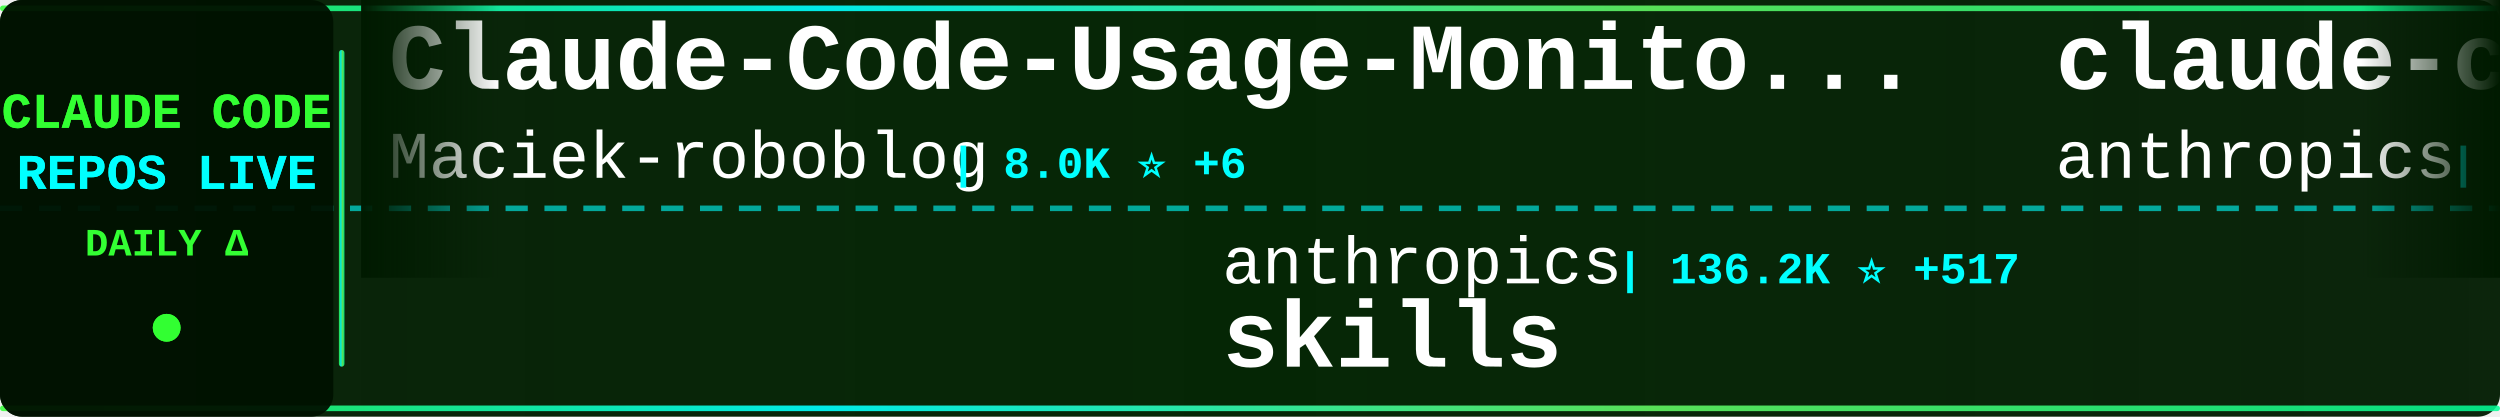
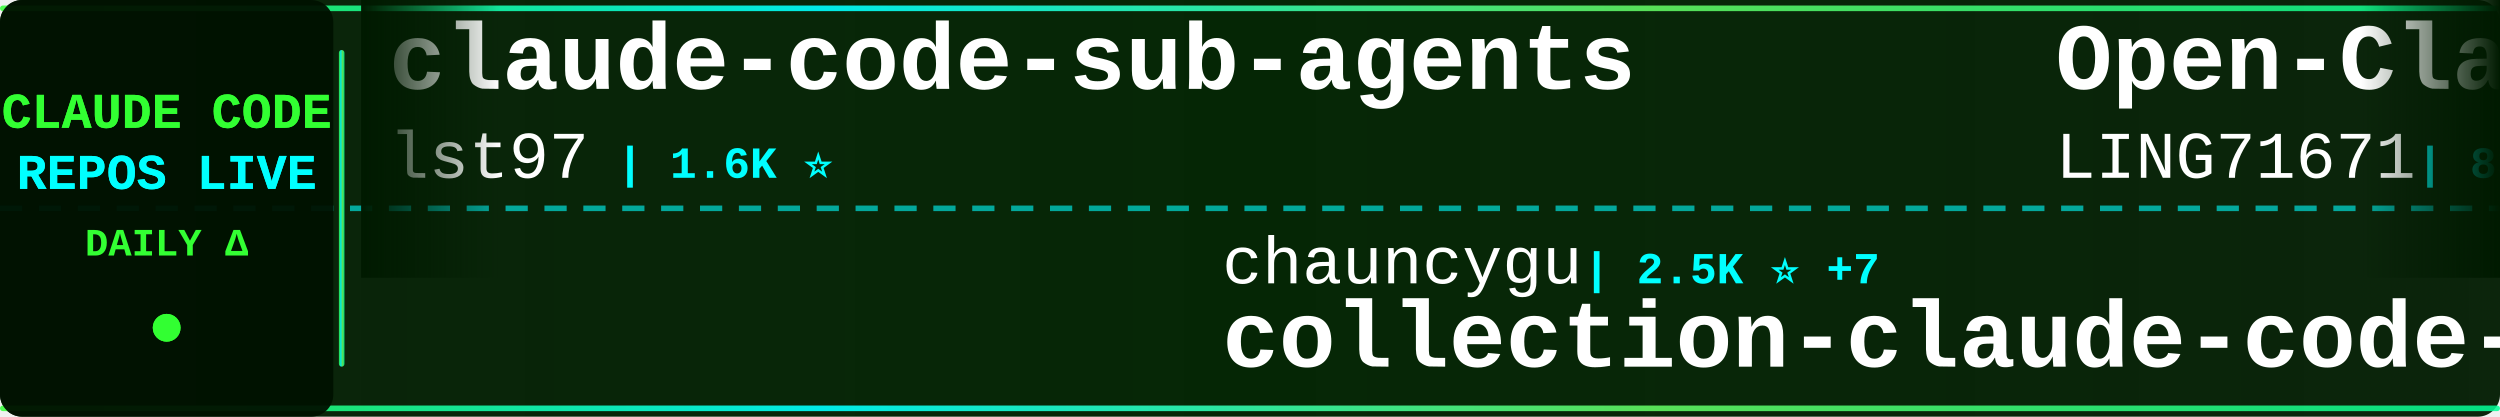
<svg xmlns="http://www.w3.org/2000/svg" width="900" height="150">
  <defs>
    <linearGradient id="tickerBg" x1="0%" y1="0%" x2="100%" y2="0%">
      <stop offset="0%" style="stop-color:#001a00;stop-opacity:0.95" />
      <stop offset="50%" style="stop-color:#002200;stop-opacity:0.98" />
      <stop offset="100%" style="stop-color:#001a00;stop-opacity:0.95" />
    </linearGradient>
    <linearGradient id="borderGrad" x1="0%" y1="0%" x2="100%" y2="0%">
      <stop offset="0%" style="stop-color:#33ff33;stop-opacity:0.85">
        <animate attributeName="stop-opacity" values="0.85;1;0.85" dur="2s" repeatCount="indefinite" />
      </stop>
      <stop offset="33%" style="stop-color:#00ffff;stop-opacity:0.9">
        <animate attributeName="stop-opacity" values="0.9;1;0.9" dur="2.2s" repeatCount="indefinite" />
      </stop>
      <stop offset="66%" style="stop-color:#66ff66;stop-opacity:0.85">
        <animate attributeName="stop-opacity" values="0.85;1;0.85" dur="1.8s" repeatCount="indefinite" />
      </stop>
      <stop offset="100%" style="stop-color:#00ff99;stop-opacity:0.85">
        <animate attributeName="stop-opacity" values="0.85;1;0.85" dur="2s" repeatCount="indefinite" />
      </stop>
    </linearGradient>
    <filter id="textGlow">
      <feGaussianBlur stdDeviation="0.1" result="coloredBlur" />
      <feMerge>
        <feMergeNode in="coloredBlur" />
        <feMergeNode in="SourceGraphic" />
      </feMerge>
    </filter>
    <filter id="metricGlow">
      <feGaussianBlur stdDeviation="0.2" result="coloredBlur" />
      <feMerge>
        <feMergeNode in="coloredBlur" />
        <feMergeNode in="SourceGraphic" />
      </feMerge>
    </filter>
    <linearGradient id="leftFade" x1="0%" y1="0%" x2="100%" y2="0%">
      <stop offset="0%" style="stop-color:#001a00;stop-opacity:1" />
      <stop offset="100%" style="stop-color:#001a00;stop-opacity:0" />
    </linearGradient>
    <linearGradient id="rightFade" x1="0%" y1="0%" x2="100%" y2="0%">
      <stop offset="0%" style="stop-color:#001a00;stop-opacity:0" />
      <stop offset="100%" style="stop-color:#001a00;stop-opacity:1" />
    </linearGradient>
  </defs>
  <rect width="900" height="150" fill="url(#tickerBg)" rx="8" />
  <rect x="0" y="2" width="900" height="2" fill="url(#borderGrad)" rx="1" />
  <rect x="0" y="146" width="900" height="2" fill="url(#borderGrad)" rx="1" />
  <line x1="0" y1="75" x2="900" y2="75" stroke="#00ffff" stroke-width="2" stroke-dasharray="8 6" opacity="0.6" />
  <rect x="0" y="0" width="120" height="150" fill="#001100" opacity="0.95" rx="8" />
  <text x="60" y="46" font-family="'Courier New', monospace" font-size="18" font-weight="bold" fill="#33ff33" text-anchor="middle" filter="url(#textGlow)">
    CLAUDE CODE
  </text>
  <text x="60" y="68" font-family="'Courier New', monospace" font-size="18" font-weight="bold" fill="#00ffff" text-anchor="middle" filter="url(#textGlow)">
    REPOS LIVE
  </text>
  <text x="60" y="92" font-family="'Courier New', monospace" font-size="14" font-weight="bold" fill="#33ff33" text-anchor="middle">
    DAILY Δ
  </text>
  <circle cx="60" cy="118" r="5" fill="#33ff33" filter="url(#metricGlow)">
    <animate attributeName="r" values="4;6;4" dur="1.5s" repeatCount="indefinite" />
    <animate attributeName="opacity" values="0.6;1;0.6" dur="1.5s" repeatCount="indefinite" />
  </circle>
  <rect x="122" y="18" width="2" height="114" fill="url(#borderGrad)" rx="1" />
  <clipPath id="tickerClip">
    <rect x="130" y="0" width="770" height="150" />
  </clipPath>
  <g clip-path="url(#tickerClip)">
    <g id="tickerItems">
      <animateTransform attributeName="transform" attributeType="XML" type="translate" from="0 0" to="-3000 0" dur="54s" repeatCount="indefinite" />
      <g transform="translate(0, 0)">
-         <text x="140" y="32" font-family="'Courier New', monospace" font-size="34" font-weight="bold" fill="#ffffff">Claude-Code-Usage-Monito...</text>
-         <text x="140" y="64" font-family="'Courier New', monospace" font-size="24" font-weight="normal" fill="#ffffff" opacity="1.0">Maciek-roboblog</text>
-         <text x="342" y="64" font-family="'Courier New', monospace" font-size="16" font-weight="bold" fill="#00ffff"> | 8.0K ⭐ +6</text>
+         <text x="140" y="32" font-family="'Courier New', monospace" font-size="34" font-weight="bold" fill="#ffffff">claude-code-sub-agents</text>
+         <text x="140" y="64" font-family="'Courier New', monospace" font-size="24" font-weight="normal" fill="#ffffff" opacity="1.0">lst97</text>
+         <text x="222" y="64" font-family="'Courier New', monospace" font-size="16" font-weight="bold" fill="#00ffff"> | 1.6K ⭐</text>
      </g>
      <g transform="translate(300, 0)">
-         <text x="140" y="102" font-family="'Courier New', monospace" font-size="24" font-weight="normal" fill="#ffffff" opacity="1.0">anthropics</text>
-         <text x="282" y="102" font-family="'Courier New', monospace" font-size="16" font-weight="bold" fill="#00ffff"> | 136.2K ⭐ +517</text>
-         <text x="140" y="132" font-family="'Courier New', monospace" font-size="34" font-weight="bold" fill="#ffffff">skills</text>
+         <text x="140" y="102" font-family="'Courier New', monospace" font-size="24" font-weight="normal" fill="#ffffff" opacity="1.0">chauncygu</text>
+         <text x="270" y="102" font-family="'Courier New', monospace" font-size="16" font-weight="bold" fill="#00ffff"> | 2.5K ⭐ +7</text>
+         <text x="140" y="132" font-family="'Courier New', monospace" font-size="34" font-weight="bold" fill="#ffffff">collection-claude-code-s...</text>
      </g>
      <g transform="translate(600, 0)">
-         <text x="140" y="32" font-family="'Courier New', monospace" font-size="34" font-weight="bold" fill="#ffffff">claude-code-security-rev...</text>
-         <text x="140" y="64" font-family="'Courier New', monospace" font-size="24" font-weight="normal" fill="#ffffff" opacity="1.0">anthropics</text>
-         <text x="282" y="64" font-family="'Courier New', monospace" font-size="16" font-weight="bold" fill="#00ffff"> | 4.6K ⭐ +11</text>
+         <text x="140" y="32" font-family="'Courier New', monospace" font-size="34" font-weight="bold" fill="#ffffff">Open-ClaudeCode</text>
+         <text x="140" y="64" font-family="'Courier New', monospace" font-size="24" font-weight="normal" fill="#ffffff" opacity="1.0">LING71671</text>
+         <text x="270" y="64" font-family="'Courier New', monospace" font-size="16" font-weight="bold" fill="#00ffff"> | 838 ⭐ +4</text>
      </g>
      <g transform="translate(900, 0)">
-         <text x="140" y="102" font-family="'Courier New', monospace" font-size="24" font-weight="normal" fill="#ffffff" opacity="1.0">shanraisshan</text>
-         <text x="306" y="102" font-family="'Courier New', monospace" font-size="16" font-weight="bold" fill="#00ffff"> | 53.4K ⭐ +140</text>
-         <text x="140" y="132" font-family="'Courier New', monospace" font-size="34" font-weight="bold" fill="#ffffff">claude-code-best-practic...</text>
+         <text x="140" y="102" font-family="'Courier New', monospace" font-size="24" font-weight="normal" fill="#ffffff" opacity="1.0">Maciek-roboblog</text>
+         <text x="342" y="102" font-family="'Courier New', monospace" font-size="16" font-weight="bold" fill="#00ffff"> | 8.0K ⭐ +5</text>
+         <text x="140" y="132" font-family="'Courier New', monospace" font-size="34" font-weight="bold" fill="#ffffff">Claude-Code-Usage-Monito...</text>
      </g>
      <g transform="translate(1200, 0)">
-         <text x="140" y="32" font-family="'Courier New', monospace" font-size="34" font-weight="bold" fill="#ffffff">ClaudeCode</text>
-         <text x="140" y="64" font-family="'Courier New', monospace" font-size="24" font-weight="normal" fill="#ffffff" opacity="1.0">guanshan</text>
-         <text x="258" y="64" font-family="'Courier New', monospace" font-size="16" font-weight="bold" fill="#00ffff"> | 59 ⭐</text>
+         <text x="140" y="32" font-family="'Courier New', monospace" font-size="34" font-weight="bold" fill="#ffffff">claude-code-guide</text>
+         <text x="140" y="64" font-family="'Courier New', monospace" font-size="24" font-weight="normal" fill="#ffffff" opacity="1.0">zebbern</text>
+         <text x="246" y="64" font-family="'Courier New', monospace" font-size="16" font-weight="bold" fill="#00ffff"> | 4.1K ⭐ +5</text>
      </g>
      <g transform="translate(1500, 0)">
-         <text x="140" y="102" font-family="'Courier New', monospace" font-size="24" font-weight="normal" fill="#ffffff" opacity="1.0">ding113</text>
-         <text x="246" y="102" font-family="'Courier New', monospace" font-size="16" font-weight="bold" fill="#00ffff"> | 2.9K ⭐ +6</text>
-         <text x="140" y="132" font-family="'Courier New', monospace" font-size="34" font-weight="bold" fill="#ffffff">claude-code-hub</text>
+         <text x="140" y="102" font-family="'Courier New', monospace" font-size="24" font-weight="normal" fill="#ffffff" opacity="1.0">disler</text>
+         <text x="234" y="102" font-family="'Courier New', monospace" font-size="16" font-weight="bold" fill="#00ffff"> | 3.7K ⭐ +5</text>
+         <text x="140" y="132" font-family="'Courier New', monospace" font-size="34" font-weight="bold" fill="#ffffff">claude-code-hooks-master...</text>
      </g>
      <g transform="translate(1800, 0)">
-         <text x="140" y="32" font-family="'Courier New', monospace" font-size="34" font-weight="bold" fill="#ffffff">claude-code-tudou</text>
-         <text x="140" y="64" font-family="'Courier New', monospace" font-size="24" font-weight="normal" fill="#ffffff" opacity="1.0">AICoderTudou</text>
-         <text x="306" y="64" font-family="'Courier New', monospace" font-size="16" font-weight="bold" fill="#00ffff"> | 501 ⭐</text>
+         <text x="140" y="32" font-family="'Courier New', monospace" font-size="34" font-weight="bold" fill="#ffffff">edmunds-claude-code</text>
+         <text x="140" y="64" font-family="'Courier New', monospace" font-size="24" font-weight="normal" fill="#ffffff" opacity="1.0">edmund-io</text>
+         <text x="270" y="64" font-family="'Courier New', monospace" font-size="16" font-weight="bold" fill="#00ffff"> | 1.4K ⭐ +2</text>
      </g>
      <g transform="translate(2100, 0)">
        <text x="140" y="102" font-family="'Courier New', monospace" font-size="24" font-weight="normal" fill="#ffffff" opacity="1.0">anthropics</text>
-         <text x="282" y="102" font-family="'Courier New', monospace" font-size="16" font-weight="bold" fill="#00ffff"> | 19.5K ⭐ +77</text>
-         <text x="140" y="132" font-family="'Courier New', monospace" font-size="34" font-weight="bold" fill="#ffffff">claude-plugins-official</text>
+         <text x="282" y="102" font-family="'Courier New', monospace" font-size="16" font-weight="bold" fill="#00ffff"> | 136.3K ⭐ +520</text>
+         <text x="140" y="132" font-family="'Courier New', monospace" font-size="34" font-weight="bold" fill="#ffffff">skills</text>
      </g>
      <g transform="translate(2400, 0)">
-         <text x="140" y="32" font-family="'Courier New', monospace" font-size="34" font-weight="bold" fill="#ffffff">nanoclaw</text>
-         <text x="140" y="64" font-family="'Courier New', monospace" font-size="24" font-weight="normal" fill="#ffffff" opacity="1.0">nanocoai</text>
-         <text x="258" y="64" font-family="'Courier New', monospace" font-size="16" font-weight="bold" fill="#00ffff"> | 29.0K ⭐ +40</text>
+         <text x="140" y="32" font-family="'Courier New', monospace" font-size="34" font-weight="bold" fill="#ffffff">claude-code-local</text>
+         <text x="140" y="64" font-family="'Courier New', monospace" font-size="24" font-weight="normal" fill="#ffffff" opacity="1.0">nicedreamzapp</text>
+         <text x="318" y="64" font-family="'Courier New', monospace" font-size="16" font-weight="bold" fill="#00ffff"> | 2.6K ⭐ +4</text>
      </g>
      <g transform="translate(2700, 0)">
-         <text x="140" y="102" font-family="'Courier New', monospace" font-size="24" font-weight="normal" fill="#ffffff" opacity="1.0">Windy3f3f3f3f</text>
-         <text x="318" y="102" font-family="'Courier New', monospace" font-size="16" font-weight="bold" fill="#00ffff"> | 2.4K ⭐ +6</text>
-         <text x="140" y="132" font-family="'Courier New', monospace" font-size="34" font-weight="bold" fill="#ffffff">how-claude-code-works</text>
+         <text x="140" y="102" font-family="'Courier New', monospace" font-size="24" font-weight="normal" fill="#ffffff" opacity="1.0">multica-ai</text>
+         <text x="282" y="102" font-family="'Courier New', monospace" font-size="16" font-weight="bold" fill="#00ffff"> | 133.8K ⭐ +1.5K</text>
+         <text x="140" y="132" font-family="'Courier New', monospace" font-size="34" font-weight="bold" fill="#ffffff">andrej-karpathy-skills</text>
      </g>
      <g transform="translate(3000, 0)">
-         <text x="140" y="32" font-family="'Courier New', monospace" font-size="34" font-weight="bold" fill="#ffffff">Claude-Code-Usage-Monito...</text>
-         <text x="140" y="64" font-family="'Courier New', monospace" font-size="24" font-weight="normal" fill="#ffffff" opacity="1.0">Maciek-roboblog</text>
-         <text x="342" y="64" font-family="'Courier New', monospace" font-size="16" font-weight="bold" fill="#00ffff"> | 8.0K ⭐ +6</text>
+         <text x="140" y="32" font-family="'Courier New', monospace" font-size="34" font-weight="bold" fill="#ffffff">claude-code-sub-agents</text>
+         <text x="140" y="64" font-family="'Courier New', monospace" font-size="24" font-weight="normal" fill="#ffffff" opacity="1.0">lst97</text>
+         <text x="222" y="64" font-family="'Courier New', monospace" font-size="16" font-weight="bold" fill="#00ffff"> | 1.6K ⭐</text>
      </g>
      <g transform="translate(3300, 0)">
-         <text x="140" y="102" font-family="'Courier New', monospace" font-size="24" font-weight="normal" fill="#ffffff" opacity="1.0">anthropics</text>
-         <text x="282" y="102" font-family="'Courier New', monospace" font-size="16" font-weight="bold" fill="#00ffff"> | 136.2K ⭐ +517</text>
-         <text x="140" y="132" font-family="'Courier New', monospace" font-size="34" font-weight="bold" fill="#ffffff">skills</text>
+         <text x="140" y="102" font-family="'Courier New', monospace" font-size="24" font-weight="normal" fill="#ffffff" opacity="1.0">chauncygu</text>
+         <text x="270" y="102" font-family="'Courier New', monospace" font-size="16" font-weight="bold" fill="#00ffff"> | 2.5K ⭐ +7</text>
+         <text x="140" y="132" font-family="'Courier New', monospace" font-size="34" font-weight="bold" fill="#ffffff">collection-claude-code-s...</text>
      </g>
      <g transform="translate(3600, 0)">
-         <text x="140" y="32" font-family="'Courier New', monospace" font-size="34" font-weight="bold" fill="#ffffff">claude-code-security-rev...</text>
-         <text x="140" y="64" font-family="'Courier New', monospace" font-size="24" font-weight="normal" fill="#ffffff" opacity="1.0">anthropics</text>
-         <text x="282" y="64" font-family="'Courier New', monospace" font-size="16" font-weight="bold" fill="#00ffff"> | 4.6K ⭐ +11</text>
+         <text x="140" y="32" font-family="'Courier New', monospace" font-size="34" font-weight="bold" fill="#ffffff">Open-ClaudeCode</text>
+         <text x="140" y="64" font-family="'Courier New', monospace" font-size="24" font-weight="normal" fill="#ffffff" opacity="1.0">LING71671</text>
+         <text x="270" y="64" font-family="'Courier New', monospace" font-size="16" font-weight="bold" fill="#00ffff"> | 838 ⭐ +4</text>
      </g>
      <g transform="translate(3900, 0)">
-         <text x="140" y="102" font-family="'Courier New', monospace" font-size="24" font-weight="normal" fill="#ffffff" opacity="1.0">shanraisshan</text>
-         <text x="306" y="102" font-family="'Courier New', monospace" font-size="16" font-weight="bold" fill="#00ffff"> | 53.4K ⭐ +140</text>
-         <text x="140" y="132" font-family="'Courier New', monospace" font-size="34" font-weight="bold" fill="#ffffff">claude-code-best-practic...</text>
+         <text x="140" y="102" font-family="'Courier New', monospace" font-size="24" font-weight="normal" fill="#ffffff" opacity="1.0">Maciek-roboblog</text>
+         <text x="342" y="102" font-family="'Courier New', monospace" font-size="16" font-weight="bold" fill="#00ffff"> | 8.0K ⭐ +5</text>
+         <text x="140" y="132" font-family="'Courier New', monospace" font-size="34" font-weight="bold" fill="#ffffff">Claude-Code-Usage-Monito...</text>
      </g>
    </g>
  </g>
  <rect x="130" y="0" width="50" height="100" fill="url(#leftFade)" />
  <rect x="850" y="0" width="50" height="100" fill="url(#rightFade)" />
</svg>
